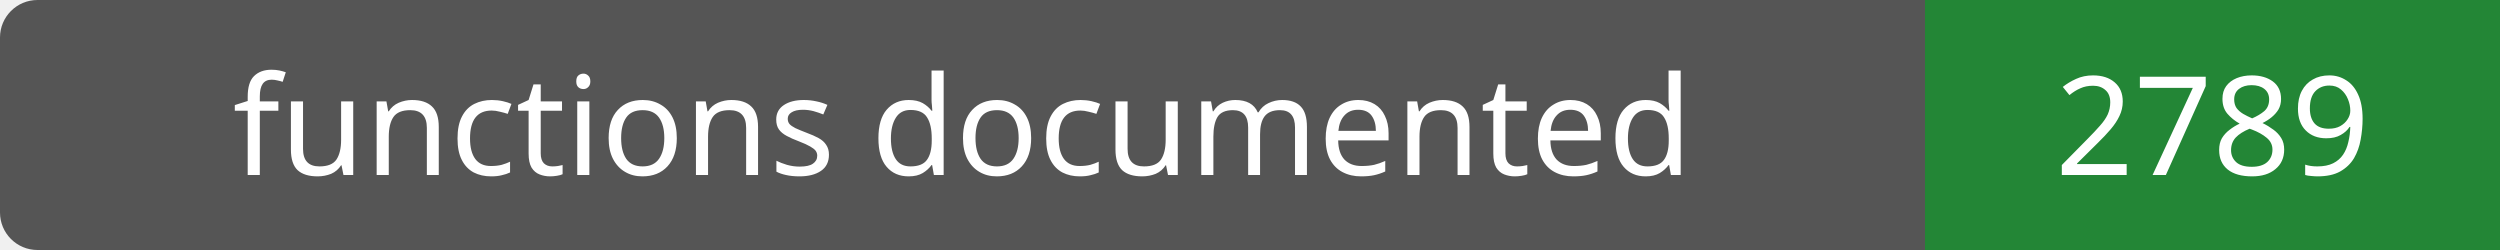
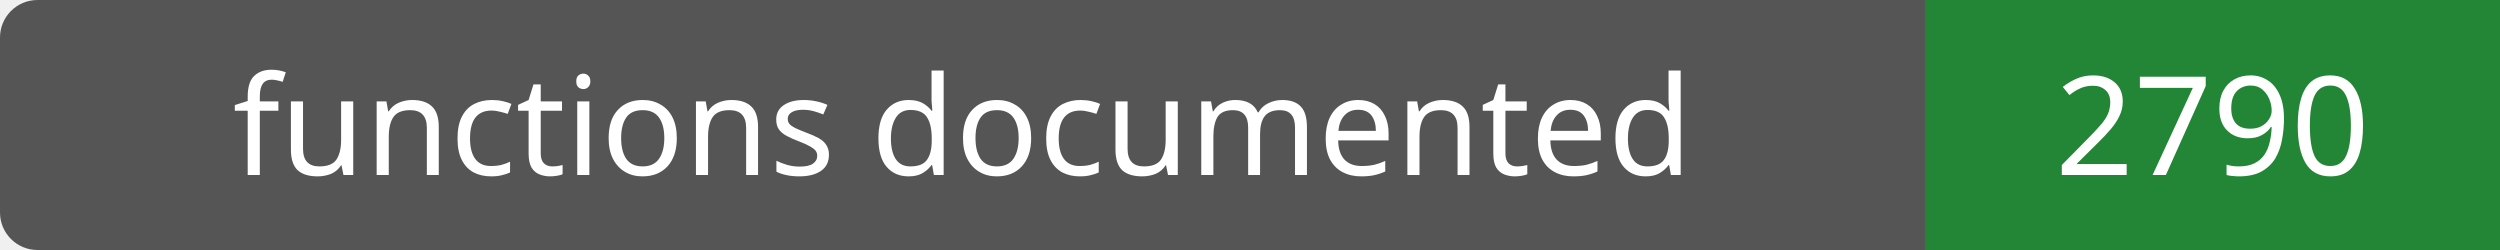
- <svg xmlns="http://www.w3.org/2000/svg" width="200" height="20" role="img" aria-label="functions documented: 2789">
+ <svg xmlns="http://www.w3.org/2000/svg" width="200" height="20" role="img" aria-label="functions documented: 2790">
  <rect width="200" height="20" rx="3" fill="#555" />
  <path fill="#238636" d="M154 0h46v20H154z" />
  <g fill="#fff" text-anchor="middle" font-family="Verdana,sans-serif" font-size="11">
    <text x="77.0" y="14">functions documented</text>
-     <text x="177.0" y="14">2789</text>
+     <text x="177.0" y="14">2790</text>
  </g>
</svg>
